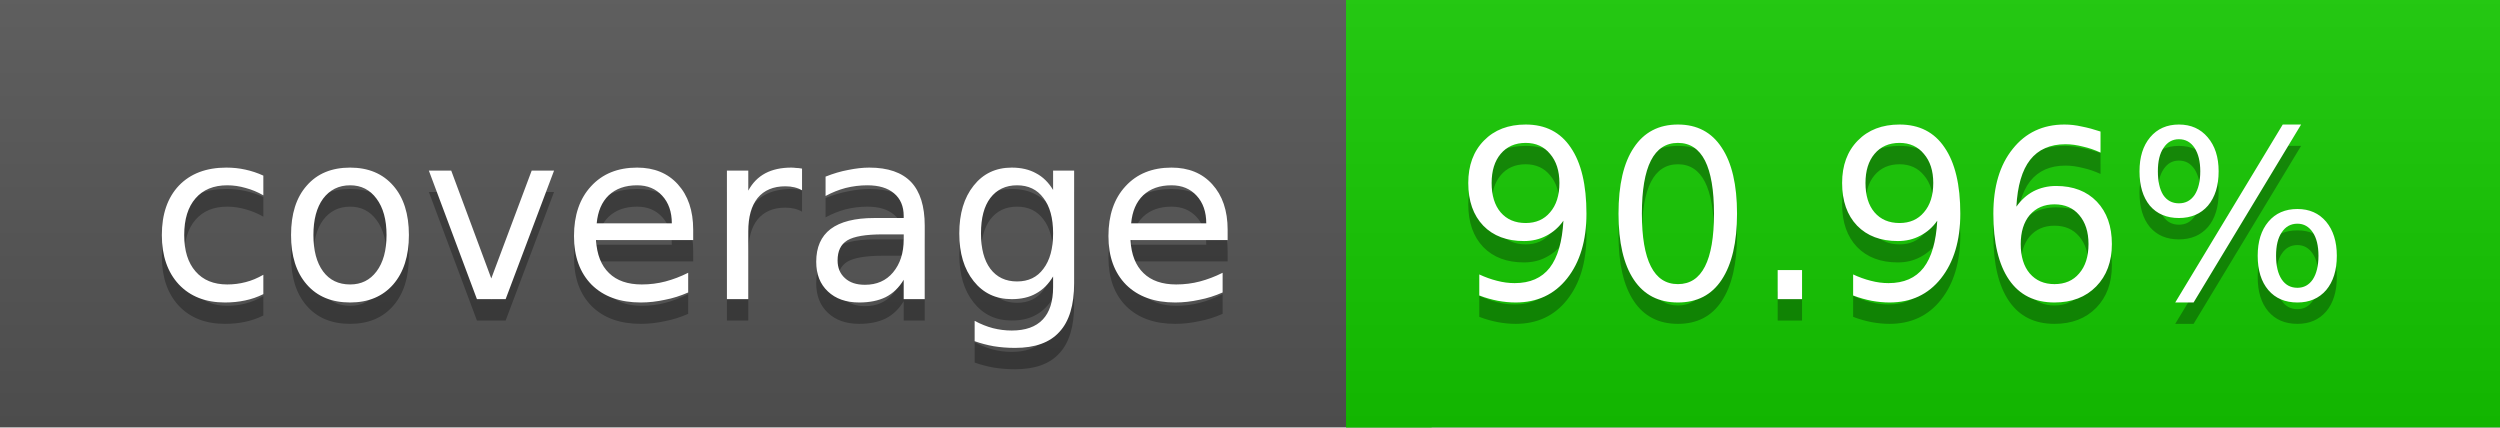
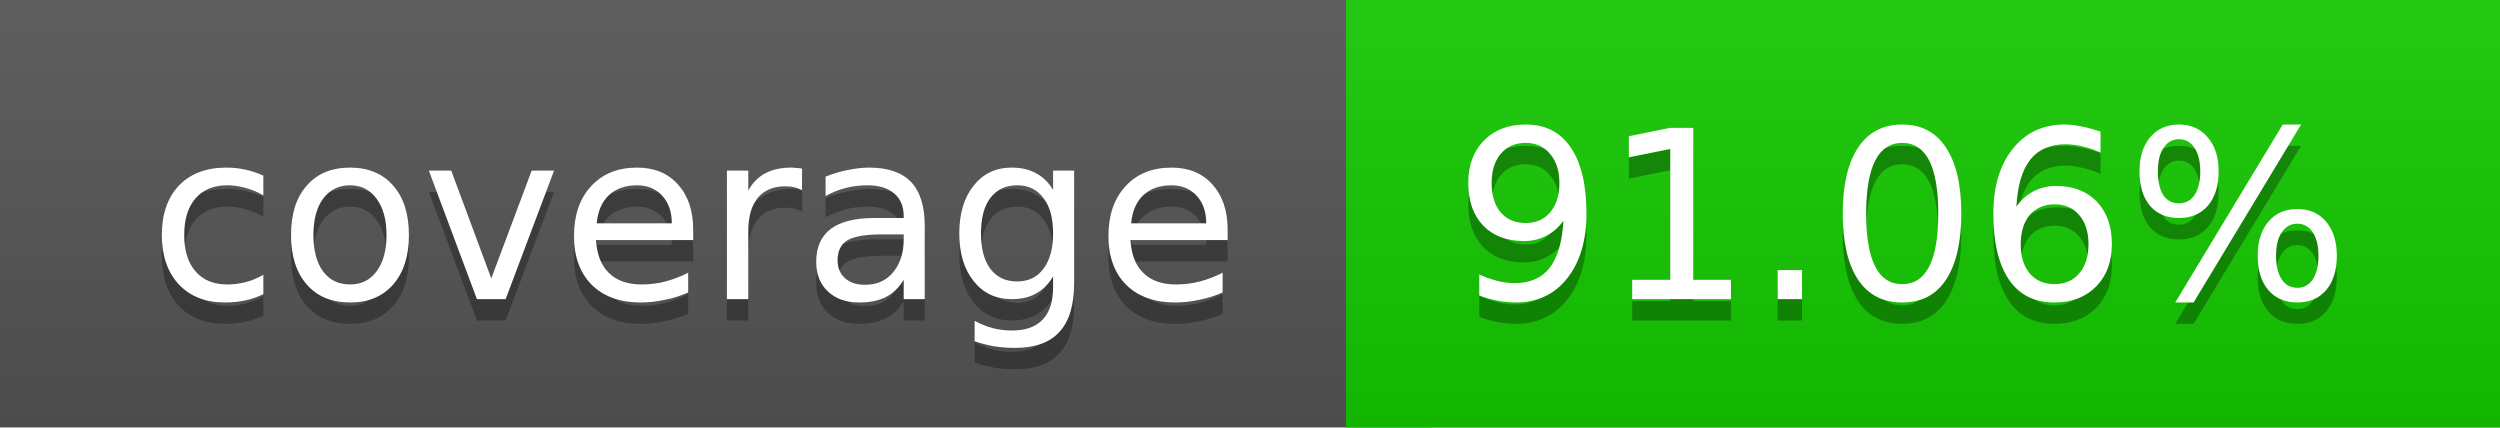
<svg xmlns="http://www.w3.org/2000/svg" width="117" height="20">
  <linearGradient id="a" x2="0" y2="100%">
    <stop offset="0" stop-color="#bbb" stop-opacity=".1" />
    <stop offset="1" stop-opacity=".1" />
  </linearGradient>
  <rect rx="0" width="117" height="20" fill="#555" />
  <rect rx="0" x="63" width="54" height="20" fill="#14c900" />
  <path fill="#14c900" d="M63 0h4v20h-4z" />
  <rect rx="0" width="117" height="20" fill="url(#a)" />
  <g fill="#fff" text-anchor="middle" font-family="DejaVu Sans,Verdana,Geneva,sans-serif" font-size="11">
    <text x="32.5" y="15" fill="#010101" fill-opacity=".3">coverage</text>
    <text x="32.5" y="14">coverage</text>
-     <text x="89" y="15" fill="#010101" fill-opacity=".3">90.96%</text>
-     <text x="89" y="14">90.96%</text>
+     <text x="89" y="15" fill="#010101" fill-opacity=".3">91.06%</text>
+     <text x="89" y="14">91.06%</text>
  </g>
</svg>
